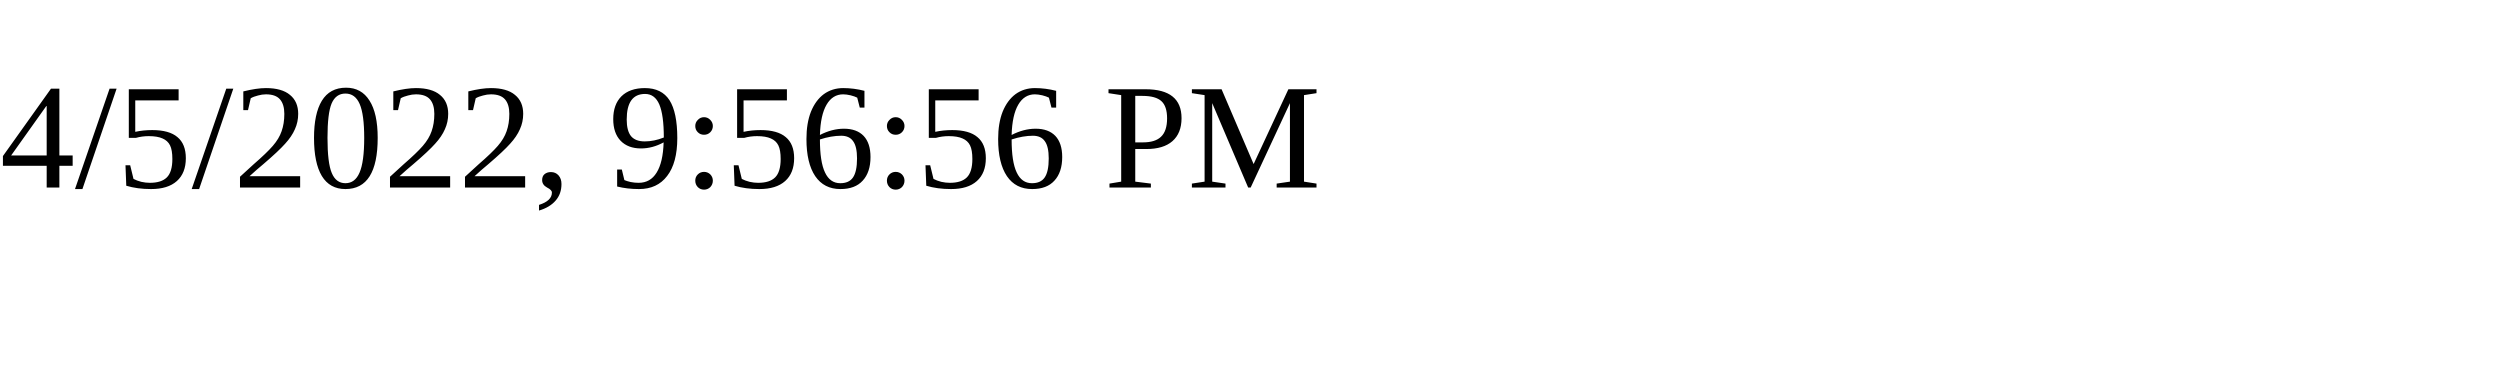
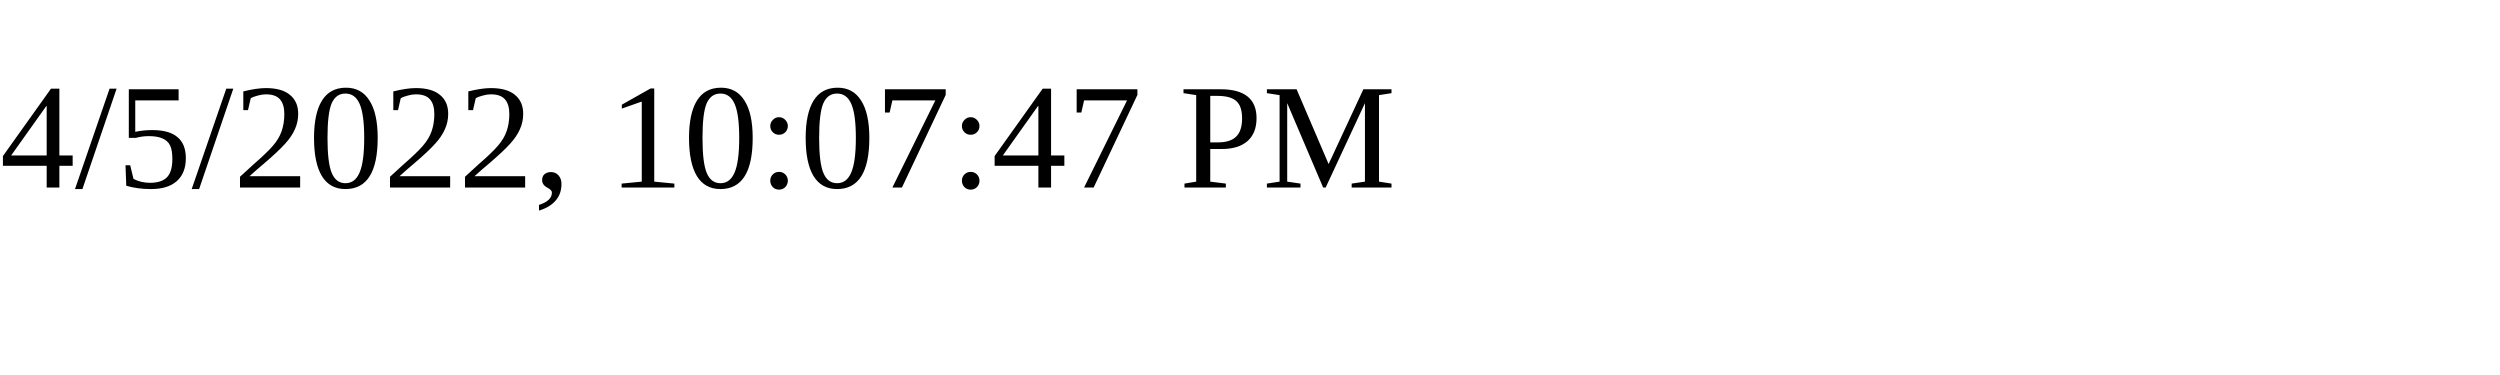
<svg xmlns="http://www.w3.org/2000/svg" height="30" width="200">
-   <text x="0" y="15">4/5/2022, 9:56:56 PM</text>
+   <text x="0" y="15">4/5/2022, 10:07:47 PM</text>
</svg>
